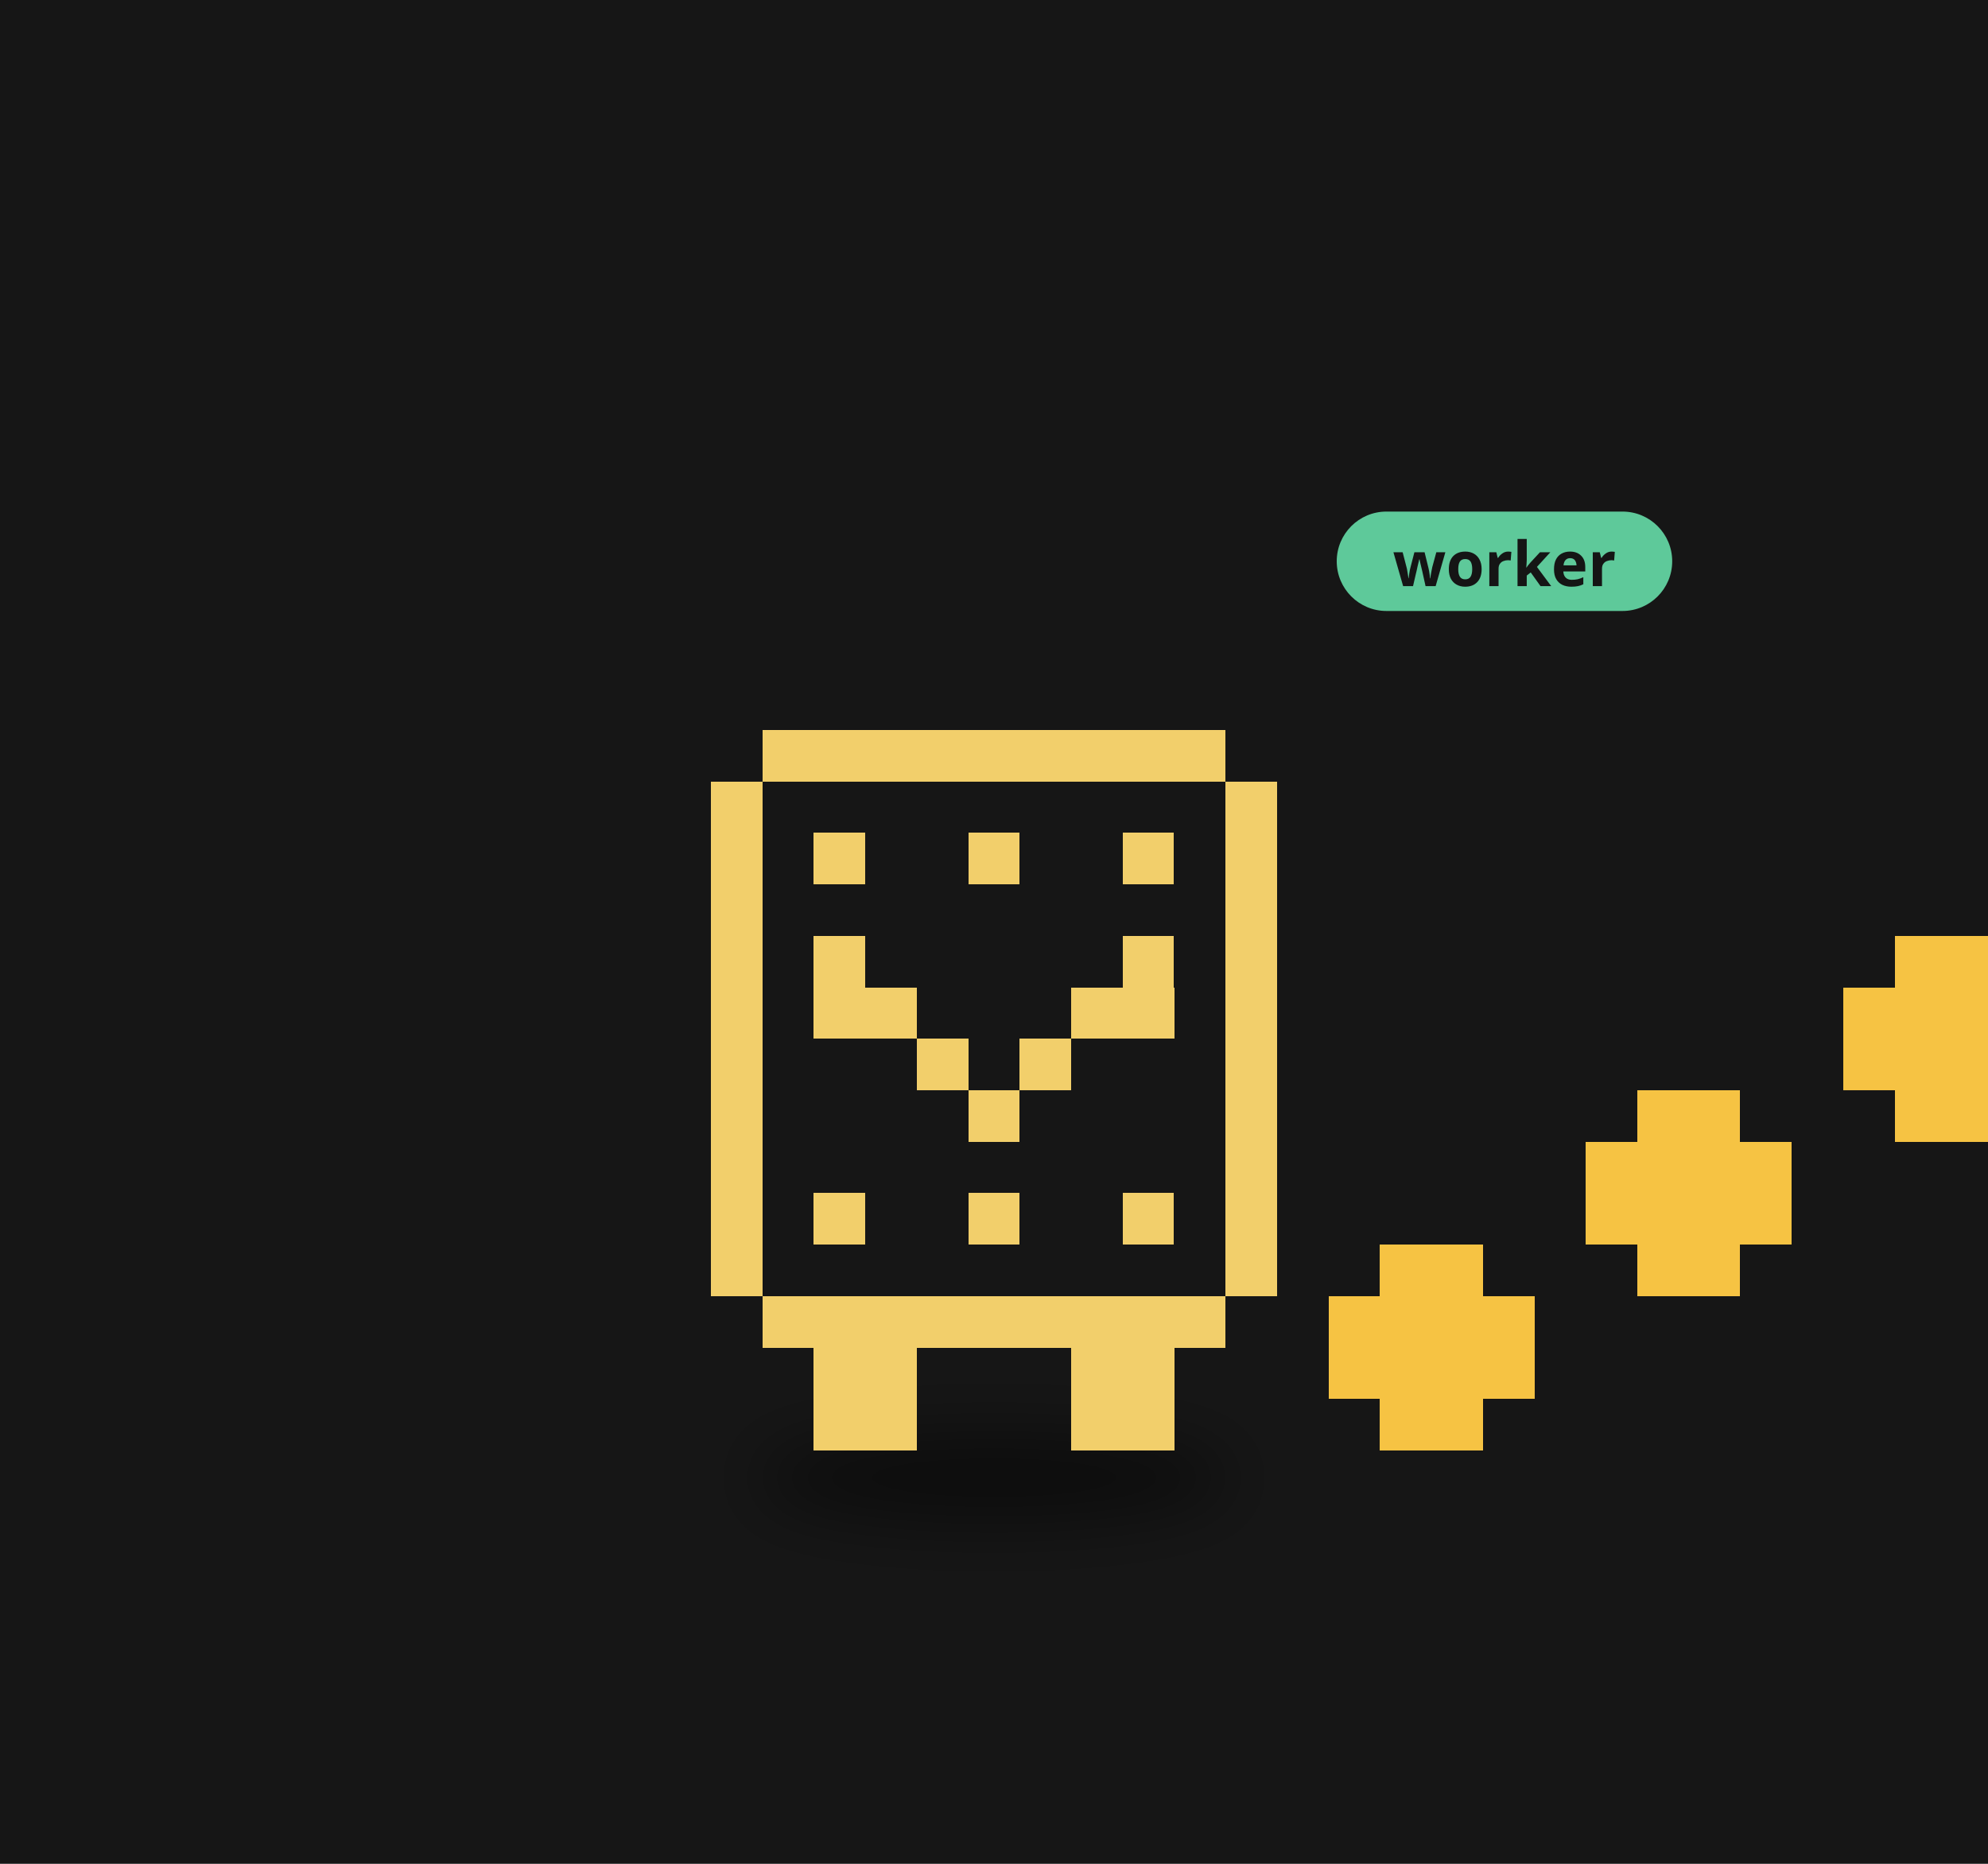
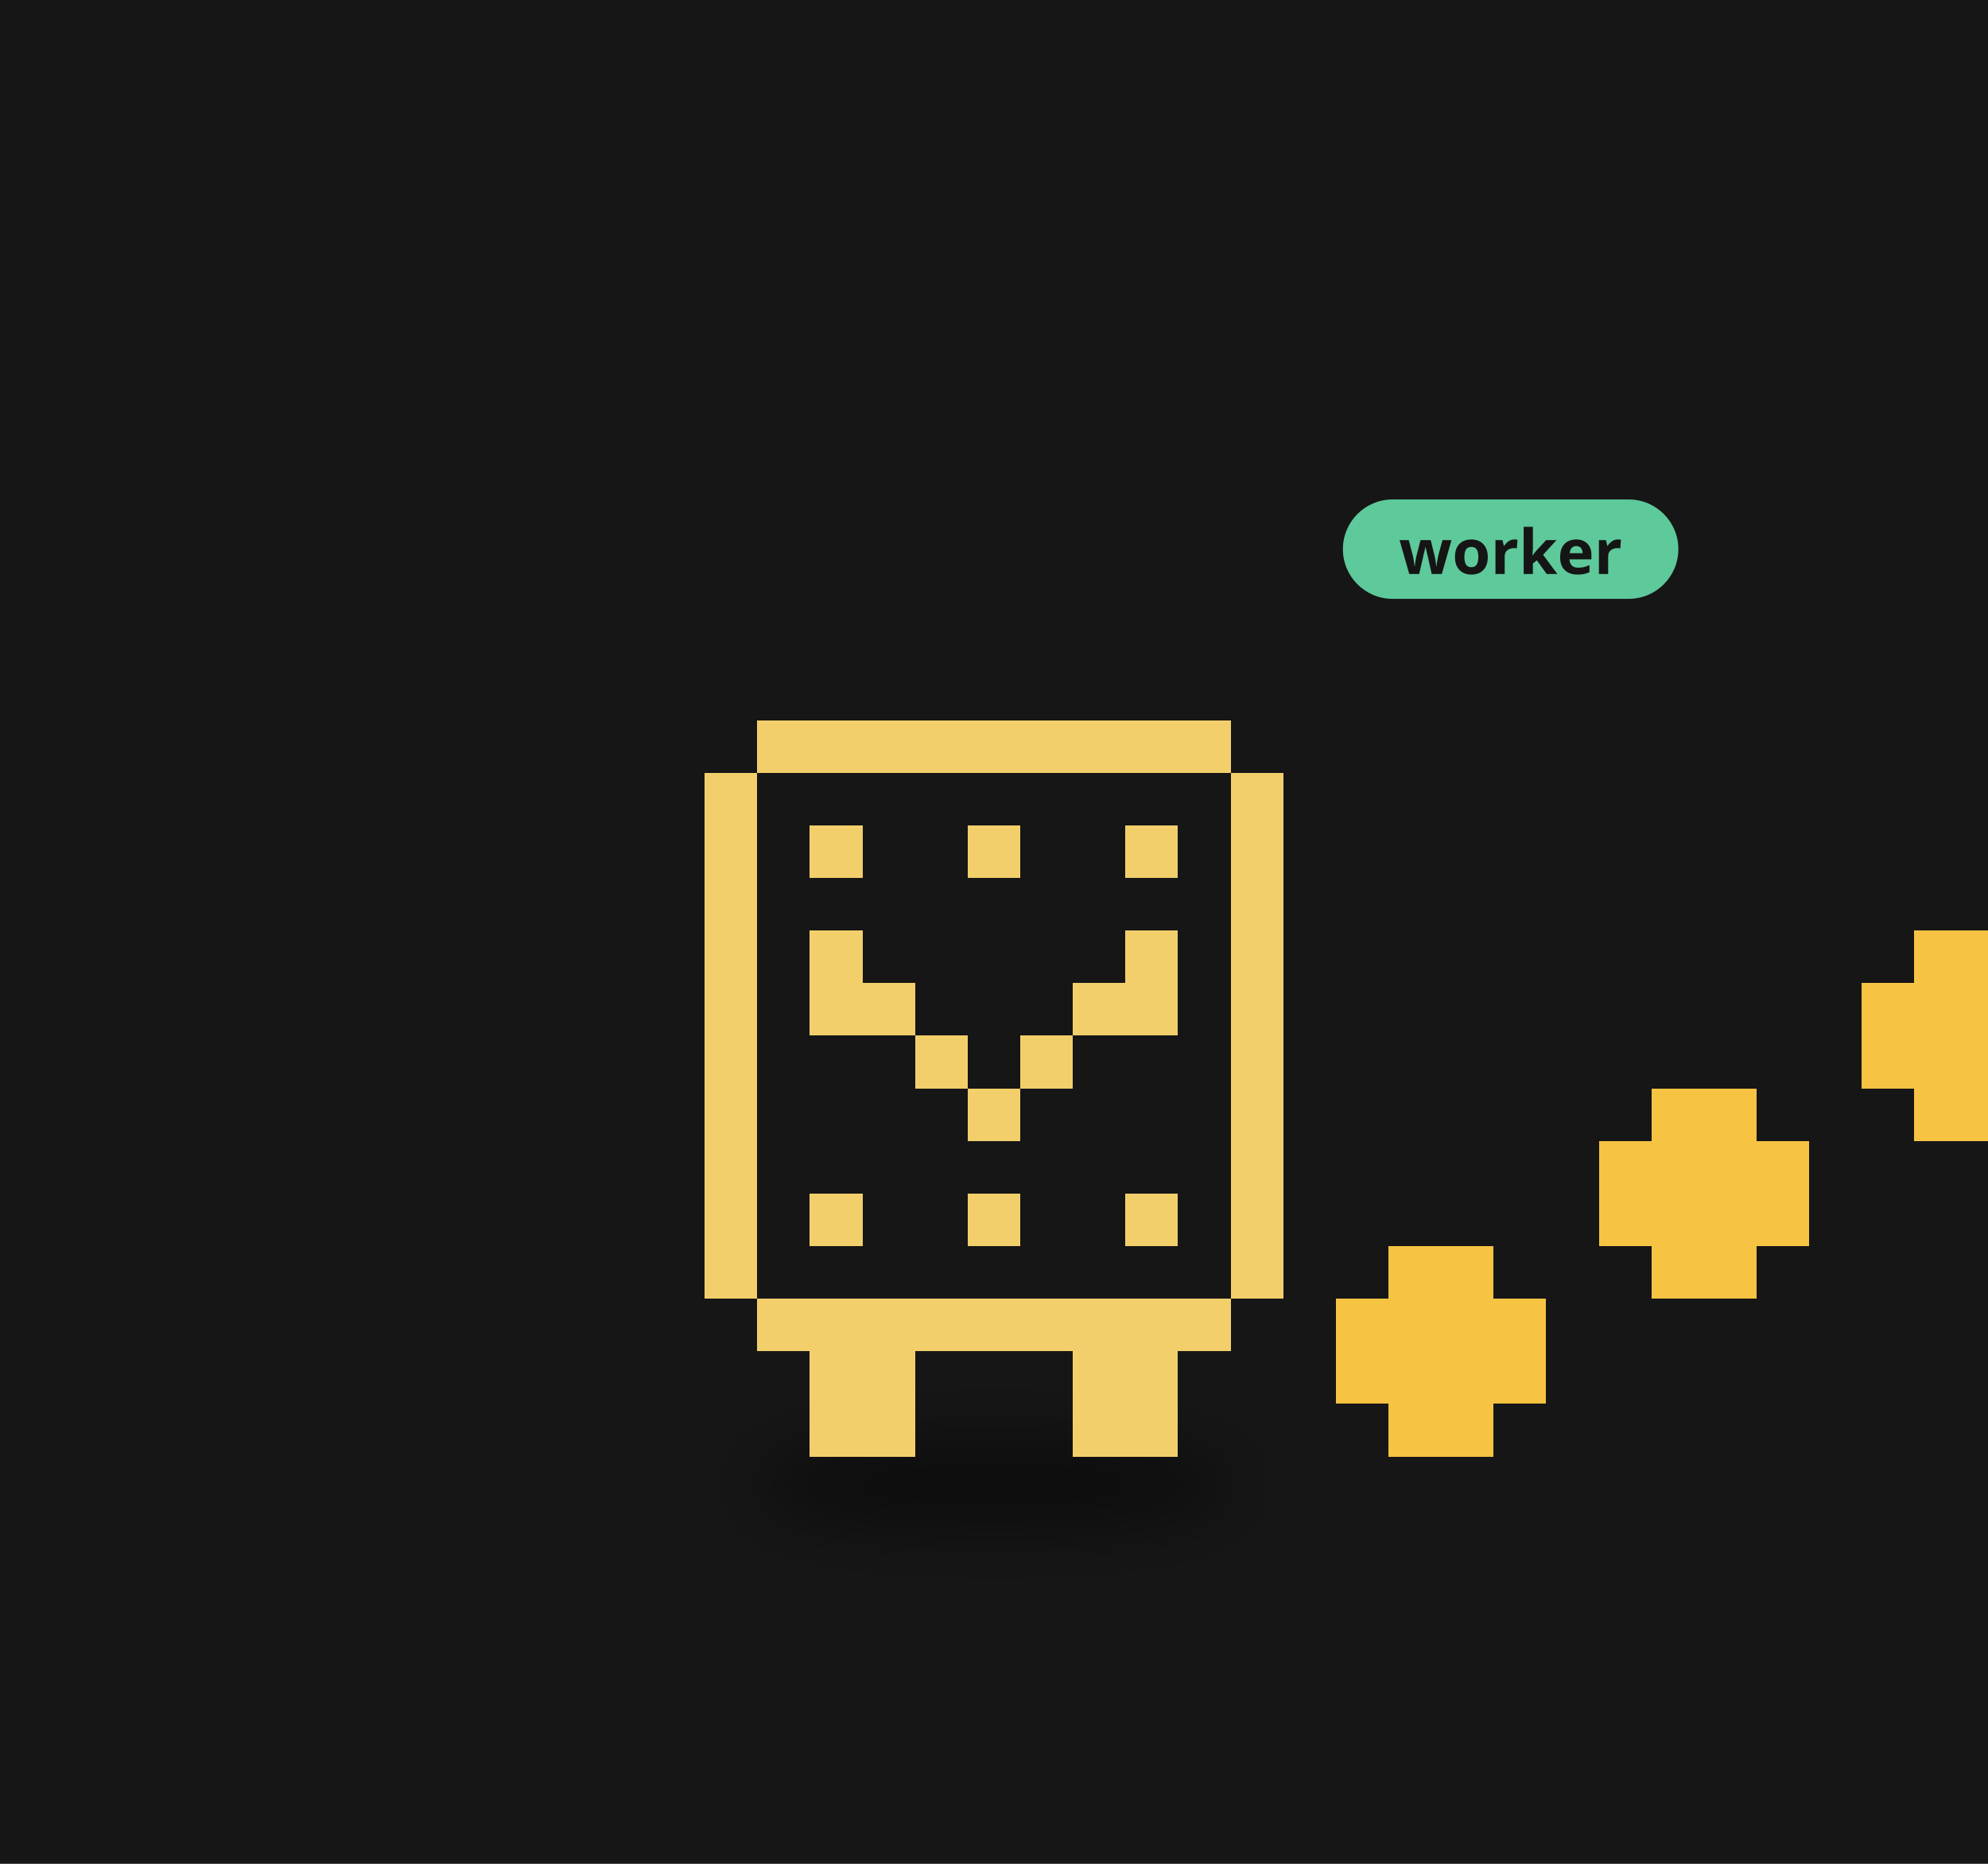
<svg xmlns="http://www.w3.org/2000/svg" viewBox="0 0 320 300" width="320" height="300">
  <rect width="320" height="300" fill="#161616" />
  <defs>
    <filter id="ds38" x="-30%" y="-80%" width="160%" height="260%">
-       <feGaussianBlur stdDeviation="3.26" />
+       <feGaussianBlur stdDeviation="3.33" />
    </filter>
  </defs>
  <g transform="translate(160,190) scale(1.6)">
-     <ellipse cx="0.00" cy="29.90" rx="23.92" ry="4.35" fill="#000" opacity="0.45" filter="url(#ds38)" />
+     <ellipse cx="0.00" cy="30.56" rx="24.44" ry="4.44" fill="#000" opacity="0.45" filter="url(#ds38)" />
    <g>
-       <animateTransform attributeName="transform" type="translate" values="0 0;0 -3.37;0 0" dur="0.8s" begin="-0.49s" calcMode="spline" keySplines="0.42 0 0.58 1;0.42 0 0.58 1" additive="sum" repeatCount="indefinite" />
-       <path d="M-23.30 -45.31h46.60v5.18h-46.60zM-28.48 -40.13h56.96v5.18h-56.96zM-28.48 -34.95h56.96v5.18h-56.96zM-28.48 -29.77h56.96v5.18h-56.96zM-28.48 -24.59h56.96v5.18h-56.96zM-28.48 -19.42h56.96v5.18h-56.96zM-28.48 -14.24h56.96v5.18h-56.96zM-28.48 -9.06h56.96v5.18h-56.96zM-28.48 -3.88h56.96v5.18h-56.96zM-28.48 1.29h56.96v5.18h-56.96zM-28.48 6.47h56.96v5.18h-56.96zM-23.30 11.65h46.60v5.18h-46.60z" fill="#161616" shape-rendering="crispEdges" />
-       <path d="M-23.30 -45.31h46.60v5.18h-46.60zM-28.48 -40.13h5.18v5.18h-5.18zM23.30 -40.13h5.18v5.18h-5.18zM-28.48 -34.95h5.18v5.18h-5.18zM-18.12 -34.95h5.18v5.18h-5.18zM-2.59 -34.95h5.18v5.18h-5.18zM12.94 -34.95h5.18v5.18h-5.18zM23.30 -34.95h5.18v5.18h-5.18zM-28.48 -29.77h5.18v5.18h-5.18zM23.30 -29.77h5.18v5.18h-5.18zM-28.48 -24.59h5.18v5.18h-5.18zM-18.12 -24.59h5.18v5.18h-5.18zM12.94 -24.59h5.18v5.18h-5.18zM23.30 -24.59h5.18v5.18h-5.18zM-28.48 -19.42h5.18v5.18h-5.18zM-18.12 -19.42h10.36v5.18h-10.36zM7.77 -19.42h10.36v5.18h-10.36zM23.30 -19.42h5.18v5.18h-5.18zM-28.48 -14.24h5.18v5.18h-5.18zM-7.77 -14.24h5.18v5.18h-5.18zM2.59 -14.24h5.18v5.18h-5.18zM23.30 -14.24h5.18v5.18h-5.18zM-28.48 -9.06h5.18v5.18h-5.18zM-2.59 -9.06h5.18v5.18h-5.18zM23.30 -9.06h5.18v5.18h-5.18zM-28.48 -3.88h5.18v5.18h-5.18zM23.30 -3.88h5.18v5.18h-5.18zM-28.48 1.29h5.18v5.18h-5.18zM-18.12 1.29h5.18v5.18h-5.18zM-2.59 1.29h5.18v5.18h-5.18zM12.94 1.29h5.18v5.18h-5.18zM23.30 1.29h5.18v5.18h-5.18zM-28.48 6.47h5.18v5.18h-5.18zM23.30 6.47h5.18v5.18h-5.18zM-23.30 11.65h46.60v5.18h-46.60zM-18.12 16.83h10.36v5.18h-10.36zM7.77 16.83h10.36v5.18h-10.36zM-18.12 22.01h10.36v5.18h-10.36zM7.77 22.01h10.36v5.18h-10.36z" fill="#f2cf6b" shape-rendering="crispEdges" />
+       <animateTransform attributeName="transform" type="translate" values="0 0;0 -3.44;0 0" dur="0.8s" begin="-0.49s" calcMode="spline" keySplines="0.42 0 0.58 1;0.42 0 0.58 1" additive="sum" repeatCount="indefinite" />
+       <path d="M-23.81 -46.30h47.62v5.29h-47.62zM-29.10 -41.01h58.20v5.29h-58.20zM-29.10 -35.71h58.20v5.29h-58.20zM-29.10 -30.42h58.20v5.29h-58.20zM-29.10 -25.13h58.20v5.29h-58.20zM-29.10 -19.84h58.20v5.29h-58.20zM-29.10 -14.55h58.20v5.29h-58.20zM-29.10 -9.26h58.20v5.29h-58.20zM-29.10 -3.97h58.20v5.29h-58.20zM-29.10 1.32h58.20v5.29h-58.20zM-29.10 6.61h58.20v5.29h-58.20zM-23.81 11.90h47.62v5.29h-47.62z" fill="#161616" shape-rendering="crispEdges" />
+       <path d="M-23.81 -46.30h47.62v5.29h-47.62zM-29.10 -41.01h5.29v5.29h-5.29zM23.81 -41.01h5.29v5.29h-5.29zM-29.10 -35.71h5.29v5.29h-5.29zM-18.52 -35.71h5.29v5.29h-5.29zM-2.65 -35.71h5.29v5.29h-5.29zM13.23 -35.71h5.29v5.29h-5.29zM23.81 -35.71h5.29v5.29h-5.29zM-29.10 -30.42h5.29v5.29h-5.29zM23.81 -30.42h5.29v5.29h-5.29zM-29.10 -25.13h5.29v5.29h-5.29zM-18.52 -25.13h5.29v5.29h-5.29zM13.23 -25.13h5.29v5.29h-5.29zM23.81 -25.13h5.29v5.29h-5.29zM-29.10 -19.84h5.29v5.29h-5.29zM-18.52 -19.84h10.58v5.29h-10.58zM7.94 -19.84h10.58v5.29h-10.58zM23.81 -19.84h5.29v5.29h-5.29zM-29.10 -14.55h5.29v5.29h-5.29zM-7.94 -14.55h5.29v5.29h-5.29zM2.65 -14.55h5.29v5.29h-5.29zM23.81 -14.55h5.29v5.29h-5.29zM-29.10 -9.26h5.29v5.29h-5.29zM-2.65 -9.26h5.29v5.29h-5.29zM23.81 -9.26h5.29v5.29h-5.29zM-29.10 -3.97h5.29v5.29h-5.29zM23.81 -3.97h5.29v5.29h-5.29zM-29.10 1.32h5.29v5.29h-5.29zM-18.52 1.32h5.29v5.29h-5.29zM-2.65 1.32h5.29v5.29h-5.29zM13.23 1.32h5.29v5.29h-5.29zM23.81 1.32h5.29v5.29h-5.29zM-29.10 6.61h5.29v5.29h-5.29zM23.81 6.61h5.29v5.29h-5.29zM-23.81 11.90h47.62v5.29h-47.62zM-18.52 17.20h10.58v5.29h-10.58zM7.94 17.20h10.58v5.29h-10.58zM-18.52 22.49h10.58v5.29h-10.58zM7.94 22.49h10.58v5.29h-10.58z" fill="#f2cf6b" shape-rendering="crispEdges" />
    </g>
    <g>
-       <animateTransform attributeName="transform" type="translate" values="0 0;0 -9.32;0 0" dur="0.9s" begin="0.00s" calcMode="spline" keySplines="0.42 0 0.58 1;0.42 0 0.58 1" additive="sum" repeatCount="indefinite" />
-       <path d="M38.83 6.47h10.36v5.18h-10.36zM33.66 11.65h20.71v5.18h-20.71zM33.66 16.83h20.71v5.18h-20.71zM38.83 22.01h10.36v5.18h-10.36z" fill="#f6c343" shape-rendering="crispEdges" />
+       <animateTransform attributeName="transform" type="translate" values="0 0;0 -9.52;0 0" dur="0.9s" begin="0.00s" calcMode="spline" keySplines="0.42 0 0.58 1;0.42 0 0.58 1" additive="sum" repeatCount="indefinite" />
+       <path d="M39.68 6.61h10.58v5.29h-10.58zM34.39 11.90h21.16v5.29h-21.16zM34.39 17.20h21.16v5.29h-21.16zM39.68 22.49h10.58v5.29h-10.58z" fill="#f6c343" shape-rendering="crispEdges" />
    </g>
    <g>
-       <animateTransform attributeName="transform" type="translate" values="0 0;0 -9.32;0 0" dur="0.9s" begin="-0.30s" calcMode="spline" keySplines="0.42 0 0.58 1;0.42 0 0.58 1" additive="sum" repeatCount="indefinite" />
-       <path d="M64.72 -9.06h10.36v5.18h-10.36zM59.54 -3.88h20.71v5.18h-20.71zM59.54 1.29h20.71v5.18h-20.71zM64.72 6.47h10.36v5.18h-10.36z" fill="#f6c343" shape-rendering="crispEdges" />
+       <animateTransform attributeName="transform" type="translate" values="0 0;0 -9.52;0 0" dur="0.9s" begin="-0.30s" calcMode="spline" keySplines="0.42 0 0.58 1;0.42 0 0.58 1" additive="sum" repeatCount="indefinite" />
+       <path d="M66.14 -9.26h10.58v5.29h-10.58zM60.85 -3.97h21.16v5.29h-21.16zM60.85 1.32h21.16v5.29h-21.16zM66.14 6.61h10.58v5.29h-10.58z" fill="#f6c343" shape-rendering="crispEdges" />
    </g>
    <g>
-       <animateTransform attributeName="transform" type="translate" values="0 0;0 -9.32;0 0" dur="0.9s" begin="-0.60s" calcMode="spline" keySplines="0.42 0 0.58 1;0.42 0 0.58 1" additive="sum" repeatCount="indefinite" />
-       <path d="M90.61 -24.59h10.36v5.18h-10.36zM85.43 -19.42h20.71v5.18h-20.71zM85.43 -14.24h20.71v5.18h-20.71zM90.61 -9.06h10.36v5.18h-10.36z" fill="#f6c343" shape-rendering="crispEdges" />
+       <animateTransform attributeName="transform" type="translate" values="0 0;0 -9.52;0 0" dur="0.9s" begin="-0.60s" calcMode="spline" keySplines="0.42 0 0.58 1;0.42 0 0.58 1" additive="sum" repeatCount="indefinite" />
+       <path d="M92.59 -25.13h10.58v5.29h-10.58zM87.30 -19.84h21.16v5.29h-21.16zM87.30 -14.55h21.16v5.29h-21.16zM92.59 -9.26h10.58v5.29h-10.58z" fill="#f6c343" shape-rendering="crispEdges" />
    </g>
-     <g transform="translate(34.48,-61.66) scale(0.625) translate(-34.48,61.66)">
-       <rect x="34.48" y="-70.66" width="54" height="16" rx="8" fill="#5ec99a" />
-       <text x="61.48" y="-58.66" font-size="10" font-family="sans-serif" font-weight="bold" text-anchor="middle" fill="#151515">worker</text>
+     <g transform="translate(35.10,-62.88) scale(0.625) translate(-35.10,62.88)">
+       <rect x="35.10" y="-71.88" width="54" height="16" rx="8" fill="#5ec99a" />
+       <text x="62.10" y="-59.88" font-size="10" font-family="sans-serif" font-weight="bold" text-anchor="middle" fill="#151515">worker</text>
    </g>
  </g>
</svg>
